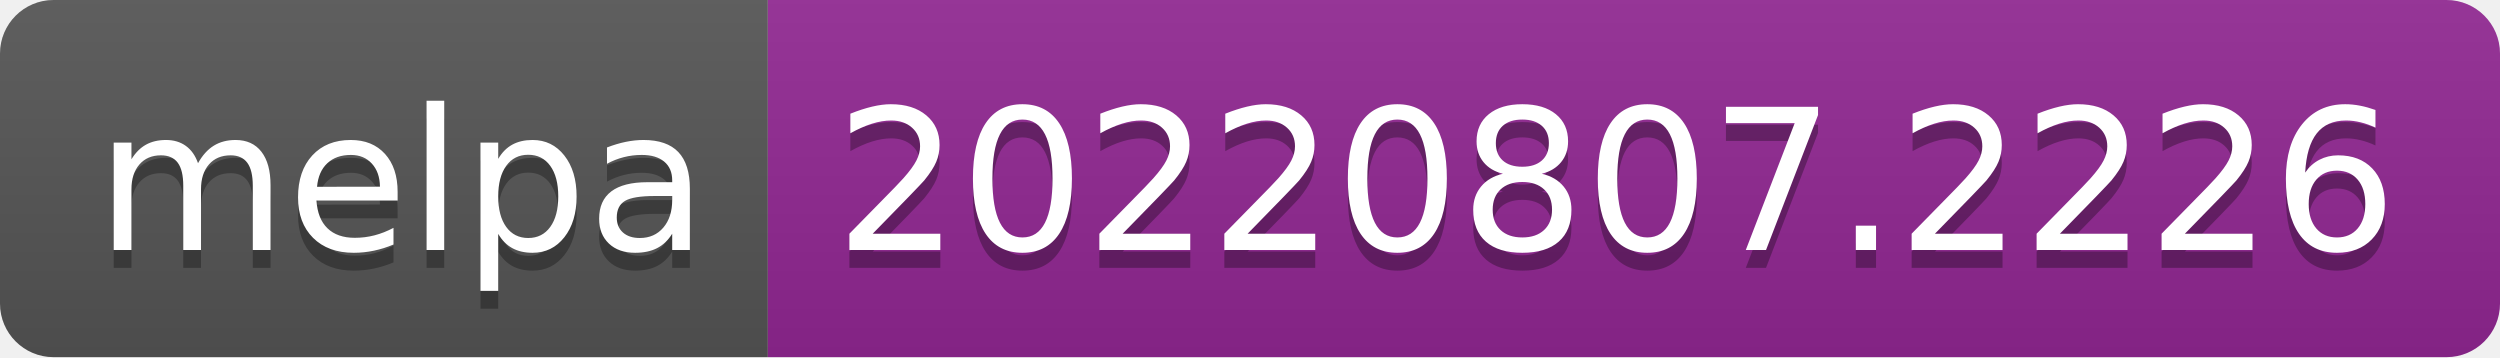
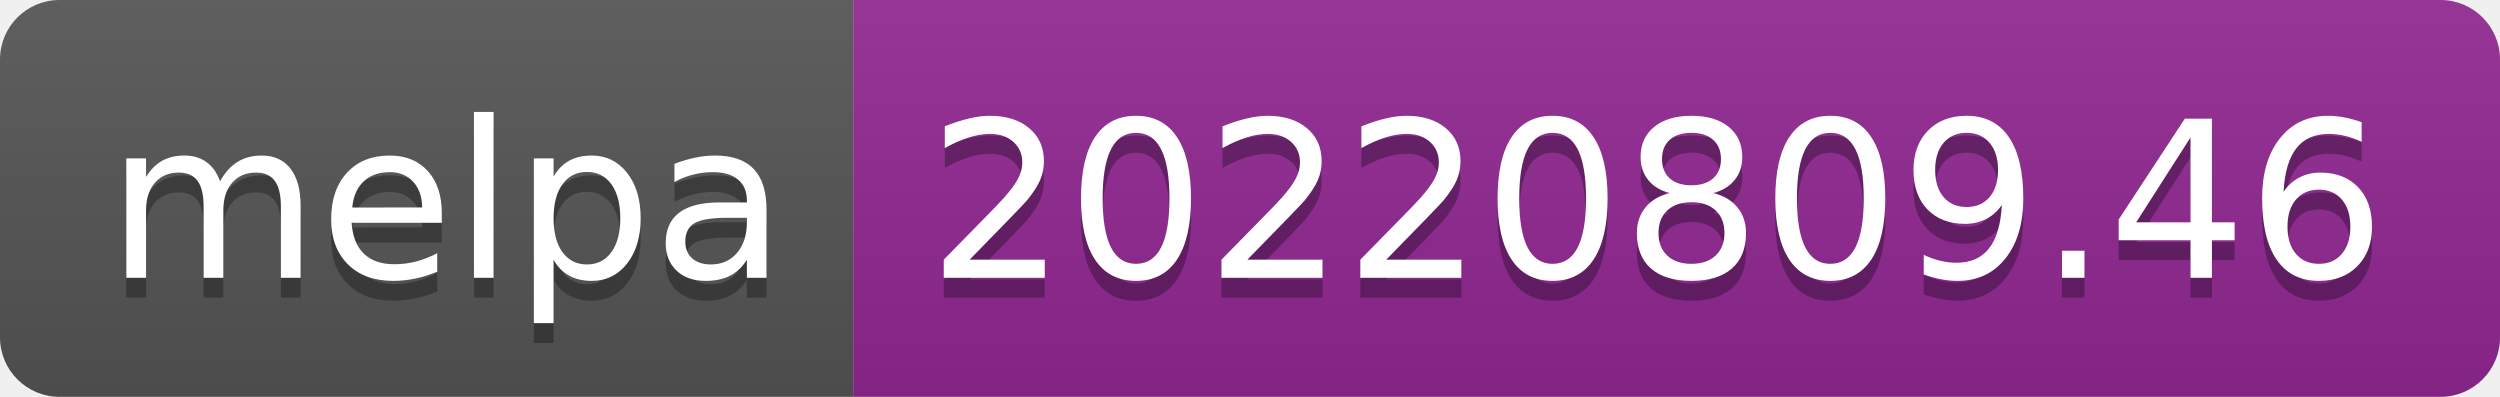
- <svg xmlns="http://www.w3.org/2000/svg" width="140" height="20" role="img" aria-label="melpa: 20220807.2226">
+ <svg xmlns="http://www.w3.org/2000/svg" width="126" height="20" role="img" aria-label="melpa: 20220809.46">
  <linearGradient id="s" x2="0" y2="100%">
    <stop offset="0" stop-color="#bbb" stop-opacity=".1" />
    <stop offset="1" stop-opacity=".1" />
  </linearGradient>
  <clipPath id="r">
-     <rect width="140" height="20" rx="3" fill="#fff" />
+     <rect width="126" height="20" rx="3" fill="#fff" />
  </clipPath>
  <g clip-path="url(#r)">
    <rect width="43" height="20" fill="#555" />
-     <rect x="43" width="97" height="20" fill="#922793" />
-     <rect width="140" height="20" fill="url(#s)" />
+     <rect x="43" width="83" height="20" fill="#922793" />
+     <rect width="126" height="20" fill="url(#s)" />
  </g>
  <g fill="#fff" text-anchor="middle" font-family="Verdana,Geneva,DejaVu Sans,sans-serif" text-rendering="geometricPrecision" font-size="110">
    <text aria-hidden="true" x="225" y="150" fill="#010101" fill-opacity=".3" transform="scale(.1)" textLength="330">melpa</text>
    <text x="225" y="140" transform="scale(.1)" fill="#fff" textLength="330">melpa</text>
-     <text aria-hidden="true" x="905" y="150" fill="#010101" fill-opacity=".3" transform="scale(.1)" textLength="870">20220807.2226</text>
-     <text x="905" y="140" transform="scale(.1)" fill="#fff" textLength="870">20220807.2226</text>
+     <text aria-hidden="true" x="835" y="150" fill="#010101" fill-opacity=".3" transform="scale(.1)" textLength="730">20220809.46</text>
+     <text x="835" y="140" transform="scale(.1)" fill="#fff" textLength="730">20220809.46</text>
  </g>
</svg>
